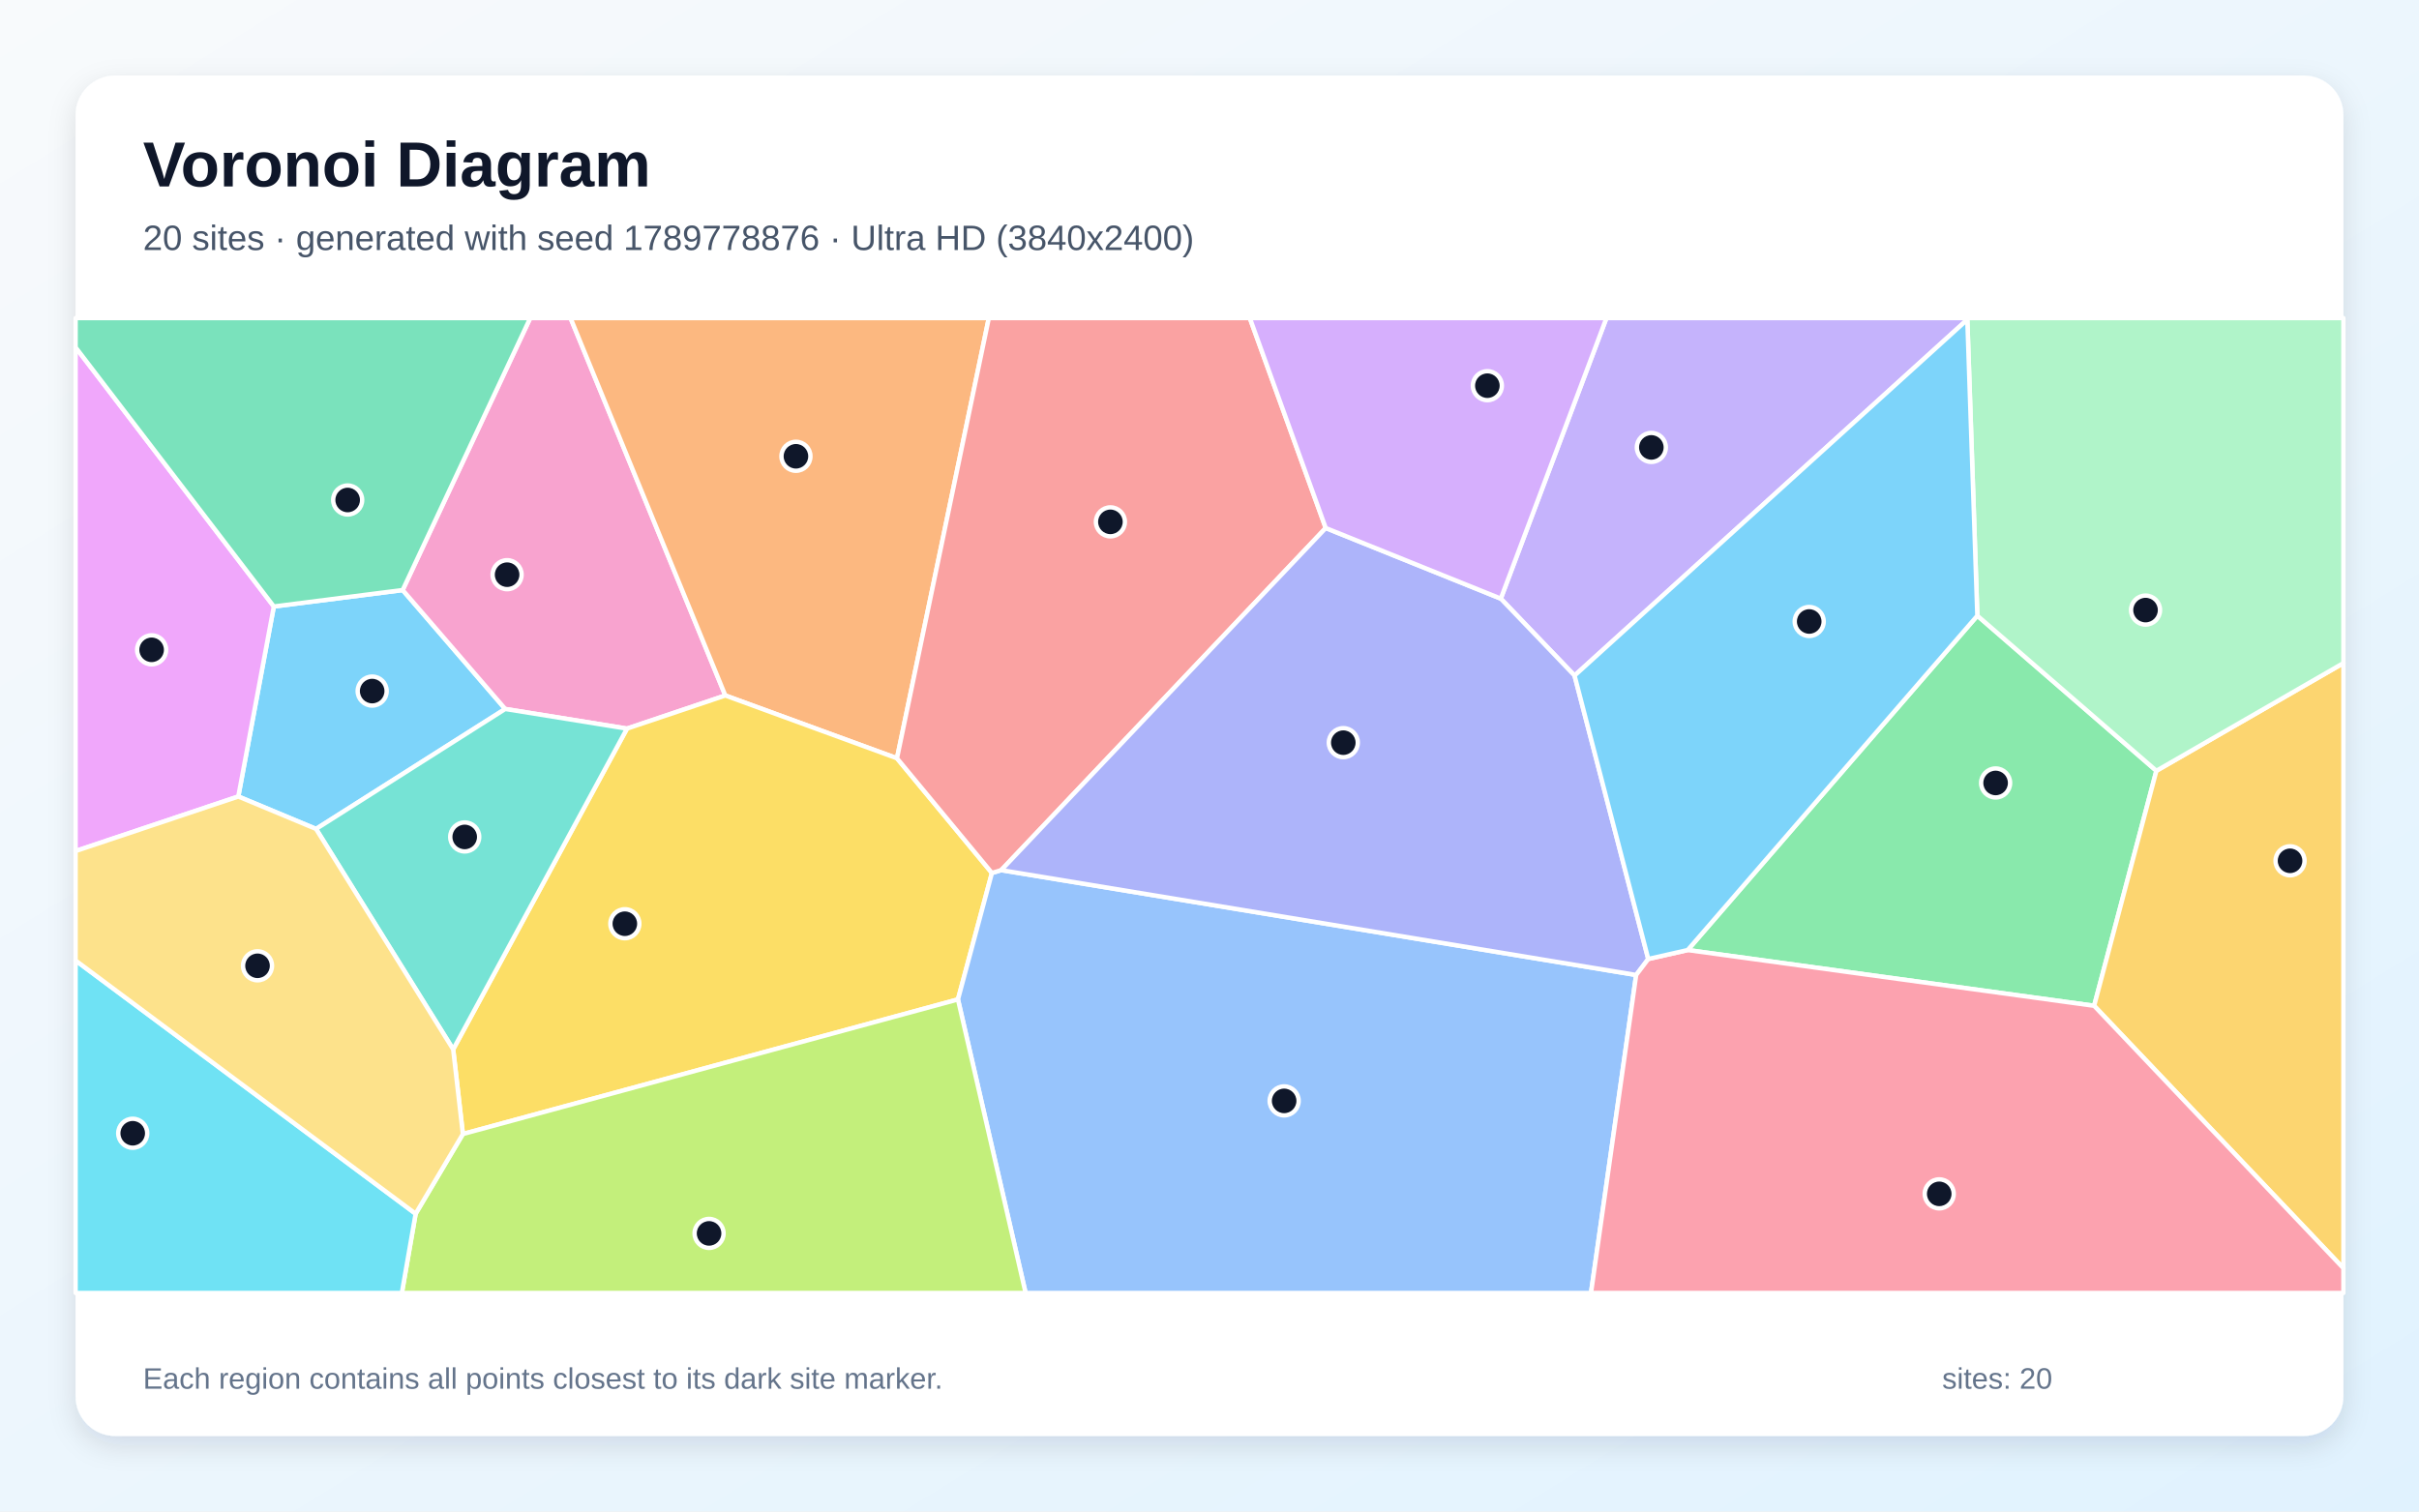
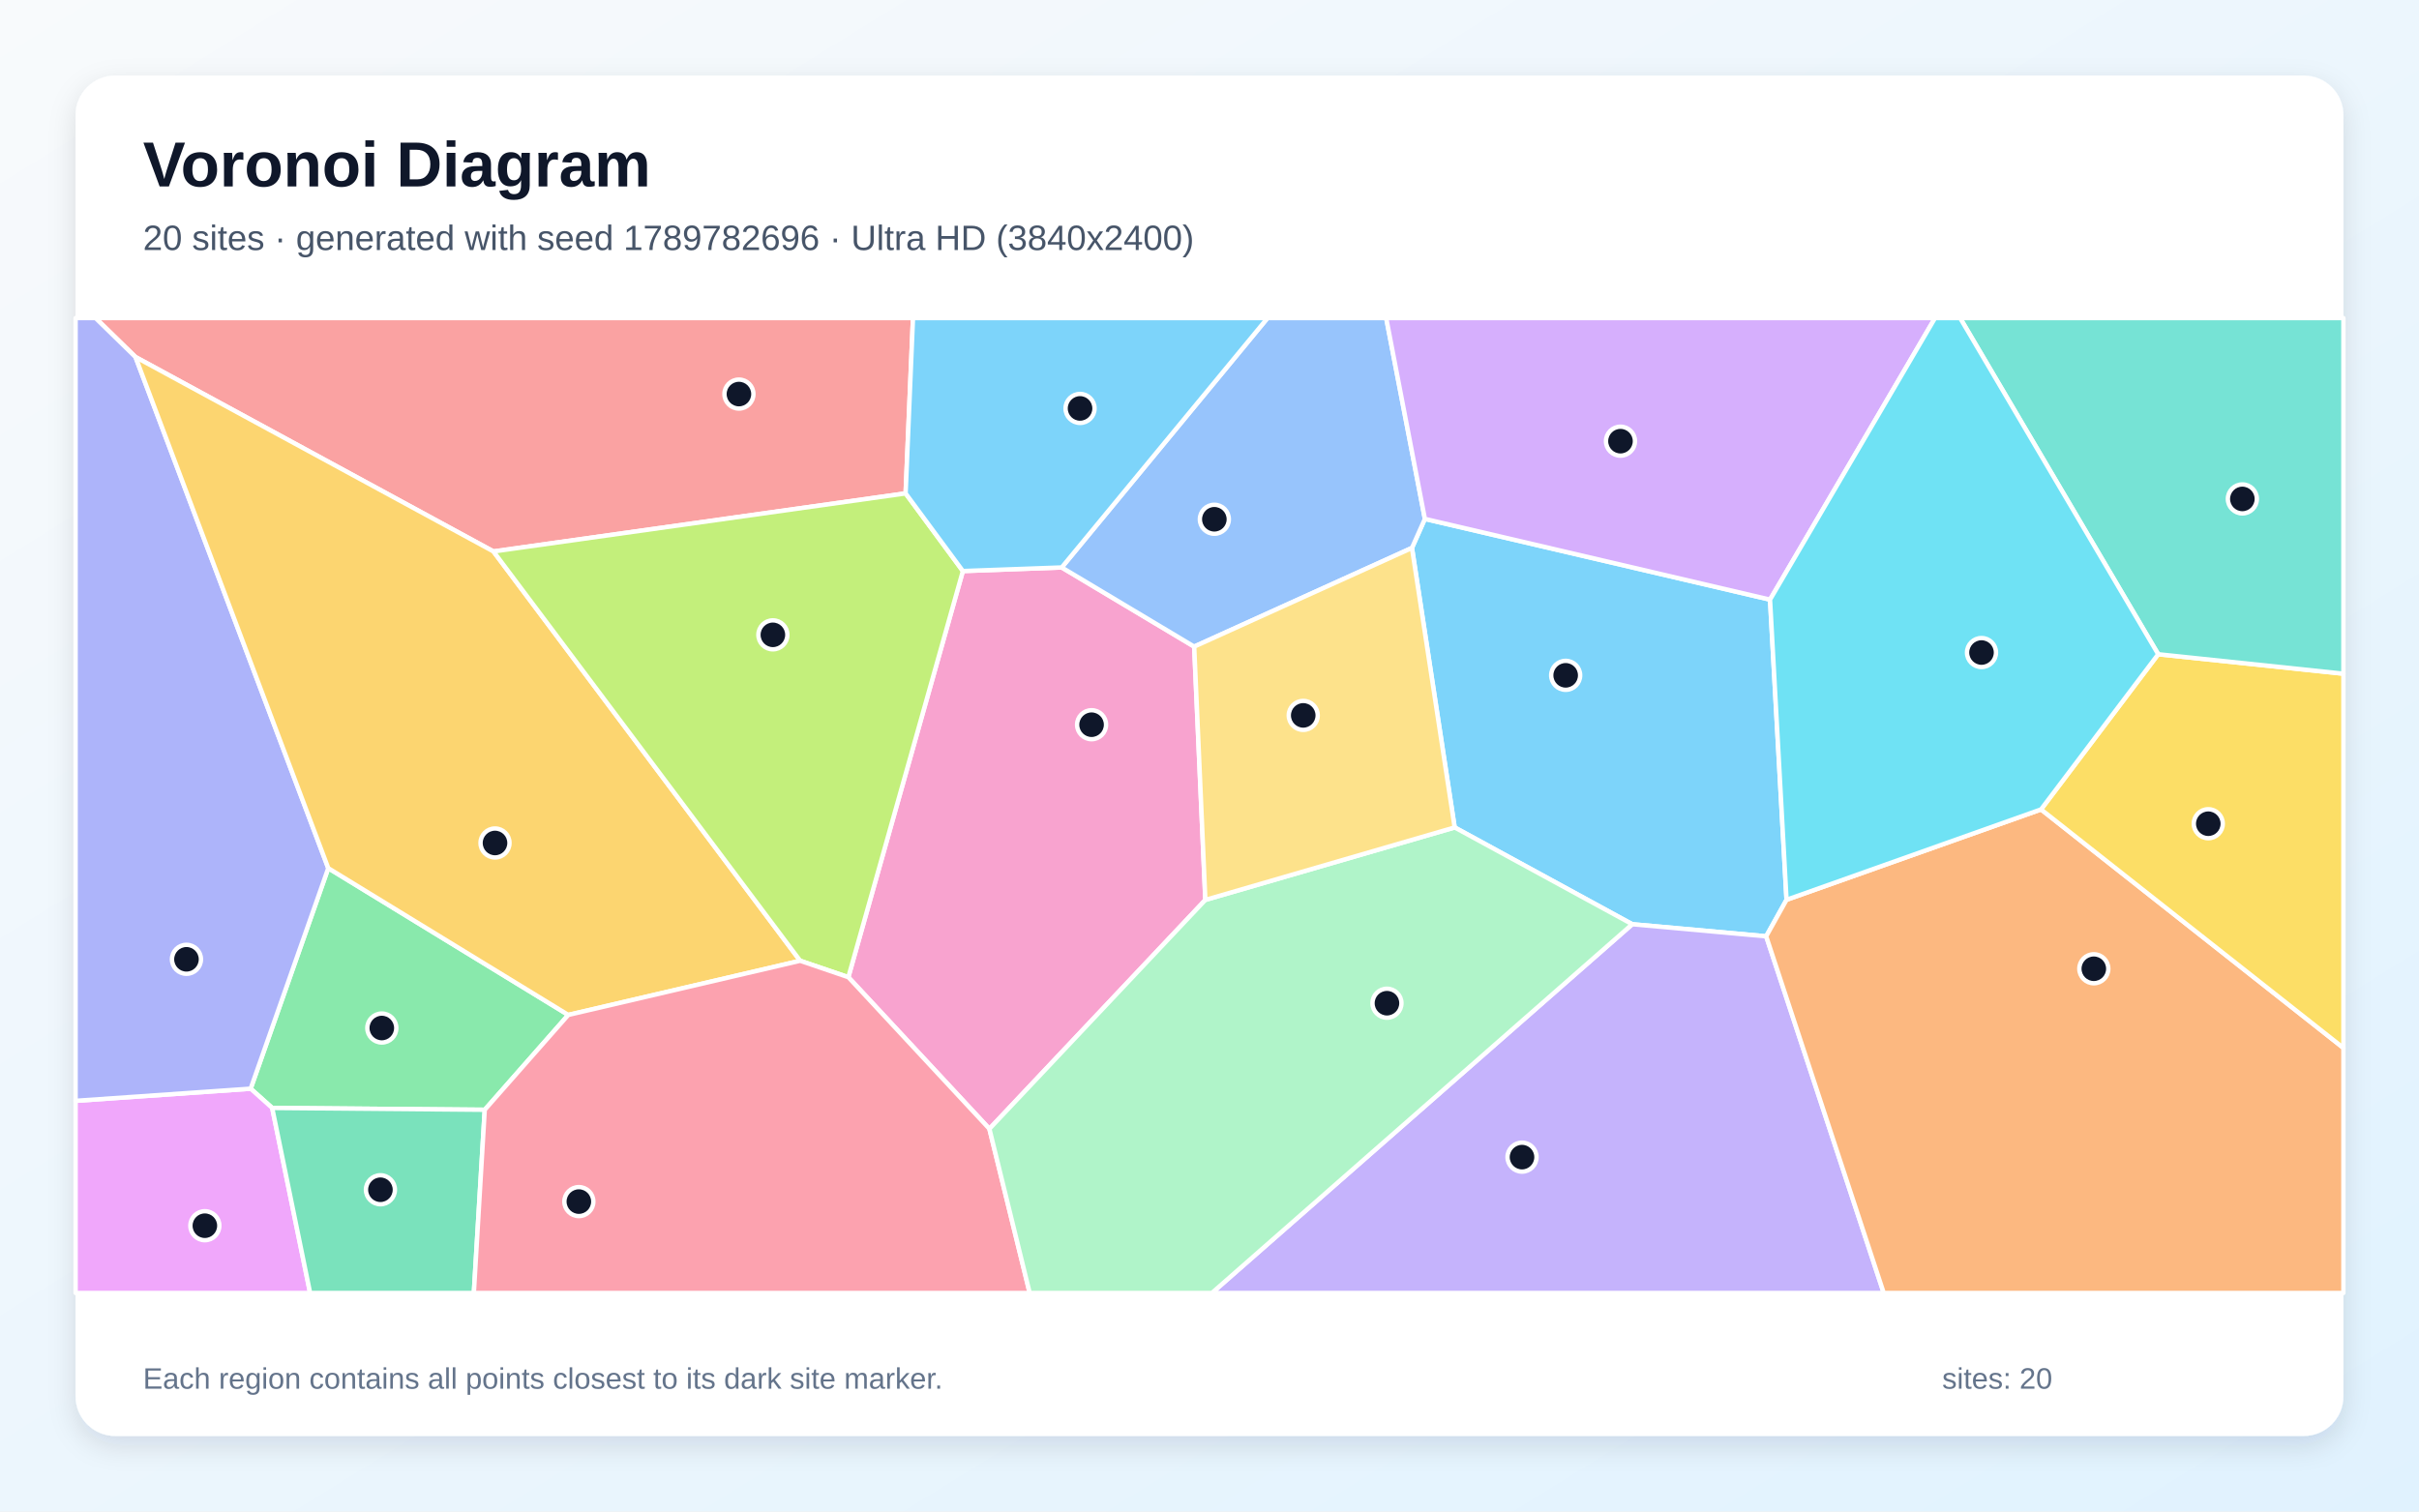
<svg xmlns="http://www.w3.org/2000/svg" width="3840" height="2400" viewBox="0 0 3840 2400" role="img" aria-labelledby="title description">
  <defs>
    <linearGradient id="background" x1="0" y1="0" x2="1" y2="1">
      <stop stop-color="#F8FAFC" />
      <stop offset="1" stop-color="#E0F2FE" />
    </linearGradient>
    <filter id="shadow" x="-5%" y="-5%" width="110%" height="110%">
      <feDropShadow dx="0" dy="15" stdDeviation="22" flood-color="#0F172A" flood-opacity=".12" />
    </filter>
  </defs>
  <rect width="3840" height="2400" fill="url(#background)" />
  <rect x="120" y="120" width="3600" height="2160" rx="63" fill="#FFFFFF" filter="url(#shadow)" />
  <g font-family="Arial, sans-serif">
    <text x="227" y="296" font-size="101" font-weight="700" fill="#0F172A">Voronoi Diagram</text>
-     <text x="227" y="397" font-size="56" fill="#475569">20 sites · generated with seed 1789778876 · Ultra HD (3840x2400)</text>
+     <text x="227" y="397" font-size="56" fill="#475569">20 sites · generated with seed 1789782696 · Ultra HD (3840x2400)</text>
  </g>
  <g stroke="#FFFFFF" stroke-width="7" stroke-linejoin="round">
-     <polygon points="501.7,1316.2 378.3,1264.7 434.7,963.0 639.2,936.9 802.0,1125.7" fill="#38BDF8" fill-opacity="0.65" />
-     <polygon points="3123.0,507.4 2499.5,1072.7 2382.4,950.5 2550.1,505.0 3123.8,505.0" fill="#A78BFA" fill-opacity="0.65" />
-     <polygon points="1151.4,1104.3 995.3,1156.9 802.0,1125.7 639.2,936.9 841.7,505.0 905.7,505.0" fill="#F472B6" fill-opacity="0.65" />
-     <polygon points="1423.9,1204.0 1151.4,1104.3 905.7,505.0 1569.7,505.0" fill="#FB923C" fill-opacity="0.65" />
-     <polygon points="734.8,1800.6 719.4,1666.2 995.3,1156.9 1151.4,1104.3 1423.9,1204.0 1574.6,1386.1 1520.7,1586.9" fill="#FACC15" fill-opacity="0.65" />
-     <polygon points="2679.1,1508.5 3138.9,977.6 3423.1,1223.9 3324.3,1597.0" fill="#4ADE80" fill-opacity="0.65" />
-     <polygon points="501.7,1316.2 802.0,1125.7 995.3,1156.9 719.4,1666.2" fill="#2DD4BF" fill-opacity="0.65" />
-     <polygon points="1520.7,1586.9 1574.6,1386.1 1589.4,1381.6 2597.3,1548.1 2525.6,2053.0 1628.1,2053.0" fill="#60A5FA" fill-opacity="0.65" />
-     <polygon points="120.0,1351.3 120.0,551.5 434.7,963.0 378.3,1264.7" fill="#E879F9" fill-opacity="0.65" />
-     <polygon points="639.2,936.9 434.7,963.0 120.0,551.5 120.0,505.0 841.7,505.0" fill="#34D399" fill-opacity="0.65" />
-     <polygon points="2104.5,838.4 1589.4,1381.6 1574.6,1386.1 1423.9,1204.0 1569.7,505.0 1984.0,505.0" fill="#F87171" fill-opacity="0.65" />
-     <polygon points="2616.5,1522.7 2597.3,1548.1 1589.4,1381.6 2104.5,838.4 2382.4,950.5 2499.5,1072.7" fill="#818CF8" fill-opacity="0.65" />
-     <polygon points="3324.3,1597.0 3423.1,1223.9 3720.0,1052.9 3720.0,2013.7" fill="#FBBF24" fill-opacity="0.65" />
-     <polygon points="659.8,1927.2 734.8,1800.6 1520.7,1586.9 1628.1,2053.0 637.9,2053.0" fill="#A3E635" fill-opacity="0.65" />
-     <polygon points="2104.5,838.4 1984.0,505.0 2550.1,505.0 2382.4,950.5" fill="#C084FC" fill-opacity="0.65" />
-     <polygon points="2597.3,1548.1 2616.5,1522.7 2679.1,1508.5 3324.3,1597.0 3720.0,2013.7 3720.0,2053.0 2525.6,2053.0" fill="#FB7185" fill-opacity="0.65" />
-     <polygon points="120.0,1525.1 659.8,1927.2 637.9,2053.0 120.0,2053.0" fill="#22D3EE" fill-opacity="0.65" />
-     <polygon points="3423.1,1223.9 3138.9,977.6 3123.0,507.4 3123.8,505.0 3720.0,505.0 3720.0,1052.9" fill="#86EFAC" fill-opacity="0.65" />
-     <polygon points="120.0,1525.1 120.0,1351.3 378.3,1264.7 501.7,1316.2 719.4,1666.2 734.8,1800.6 659.8,1927.2" fill="#FCD34D" fill-opacity="0.65" />
-     <polygon points="2616.5,1522.7 2499.5,1072.7 3123.0,507.4 3138.9,977.6 2679.1,1508.5" fill="#38BDF8" fill-opacity="0.65" />
+     <polygon points="2809.8,952.1 2836.0,1428.7 2803.7,1486.7 2591.1,1467.5 2309.2,1313.8 2241.4,870.0 2261.9,823.9" fill="#38BDF8" fill-opacity="0.65" />
+     <polygon points="2591.1,1467.5 2803.7,1486.7 2990.3,2053.0 1923.8,2053.0" fill="#A78BFA" fill-opacity="0.65" />
+     <polygon points="1913.4,1428.9 1570.6,1792.4 1346.7,1551.6 1528.5,906.7 1685.4,901.0 1895.7,1026.7" fill="#F472B6" fill-opacity="0.65" />
+     <polygon points="2803.7,1486.7 2836.0,1428.7 3240.0,1285.2 3720.0,1663.9 3720.0,2053.0 2990.3,2053.0" fill="#FB923C" fill-opacity="0.65" />
+     <polygon points="3240.0,1285.2 3426.0,1038.8 3720.0,1069.7 3720.0,1663.9" fill="#FACC15" fill-opacity="0.65" />
+     <polygon points="902.1,1611.5 769.5,1762.1 432.1,1759.2 397.9,1728.6 521.1,1378.5" fill="#4ADE80" fill-opacity="0.65" />
+     <polygon points="3426.0,1038.8 3111.6,505.0 3720.0,505.0 3720.0,1069.7" fill="#2DD4BF" fill-opacity="0.65" />
+     <polygon points="1895.7,1026.7 1685.4,901.0 2012.1,505.0 2200.5,505.0 2261.9,823.9 2241.4,870.0" fill="#60A5FA" fill-opacity="0.65" />
+     <polygon points="120.0,1747.9 397.9,1728.6 432.1,1759.2 492.3,2053.0 120.0,2053.0" fill="#E879F9" fill-opacity="0.65" />
+     <polygon points="432.1,1759.2 769.5,1762.1 752.2,2053.0 492.3,2053.0" fill="#34D399" fill-opacity="0.65" />
+     <polygon points="1437.6,783.4 783.3,875.6 215.1,566.9 151.7,505.0 1449.3,505.0" fill="#F87171" fill-opacity="0.65" />
+     <polygon points="120.0,1747.9 120.0,505.0 151.7,505.0 215.1,566.9 521.1,1378.5 397.9,1728.6" fill="#818CF8" fill-opacity="0.65" />
+     <polygon points="902.1,1611.5 521.1,1378.5 215.1,566.9 783.3,875.6 1270.2,1525.5" fill="#FBBF24" fill-opacity="0.65" />
+     <polygon points="1270.2,1525.5 783.3,875.6 1437.6,783.4 1528.5,906.7 1346.7,1551.6" fill="#A3E635" fill-opacity="0.65" />
+     <polygon points="2809.8,952.1 2261.9,823.9 2200.5,505.0 3071.7,505.0" fill="#C084FC" fill-opacity="0.65" />
+     <polygon points="769.5,1762.1 902.1,1611.5 1270.2,1525.5 1346.7,1551.6 1570.6,1792.4 1634.6,2053.0 752.2,2053.0" fill="#FB7185" fill-opacity="0.65" />
+     <polygon points="3426.0,1038.8 3240.0,1285.2 2836.0,1428.7 2809.8,952.1 3071.7,505.0 3111.6,505.0" fill="#22D3EE" fill-opacity="0.65" />
+     <polygon points="1570.6,1792.4 1913.4,1428.9 2309.2,1313.8 2591.1,1467.5 1923.8,2053.0 1634.6,2053.0" fill="#86EFAC" fill-opacity="0.65" />
+     <polygon points="1913.4,1428.9 1895.7,1026.7 2241.4,870.0 2309.2,1313.8" fill="#FCD34D" fill-opacity="0.65" />
+     <polygon points="1685.4,901.0 1528.5,906.7 1437.6,783.4 1449.3,505.0 2012.1,505.0" fill="#38BDF8" fill-opacity="0.65" />
  </g>
  <g>
-     <circle cx="590.8" cy="1097.3" r="23" fill="#0F172A" stroke="#FFFFFF" stroke-width="7" />
-     <circle cx="2621.4" cy="710.4" r="23" fill="#0F172A" stroke="#FFFFFF" stroke-width="7" />
-     <circle cx="805.0" cy="912.5" r="23" fill="#0F172A" stroke="#FFFFFF" stroke-width="7" />
-     <circle cx="1263.5" cy="724.5" r="23" fill="#0F172A" stroke="#FFFFFF" stroke-width="7" />
-     <circle cx="991.9" cy="1466.7" r="23" fill="#0F172A" stroke="#FFFFFF" stroke-width="7" />
-     <circle cx="3167.9" cy="1243.2" r="23" fill="#0F172A" stroke="#FFFFFF" stroke-width="7" />
-     <circle cx="737.7" cy="1328.9" r="23" fill="#0F172A" stroke="#FFFFFF" stroke-width="7" />
-     <circle cx="2038.5" cy="1748.0" r="23" fill="#0F172A" stroke="#FFFFFF" stroke-width="7" />
-     <circle cx="240.7" cy="1031.8" r="23" fill="#0F172A" stroke="#FFFFFF" stroke-width="7" />
-     <circle cx="551.9" cy="793.9" r="23" fill="#0F172A" stroke="#FFFFFF" stroke-width="7" />
-     <circle cx="1762.7" cy="828.6" r="23" fill="#0F172A" stroke="#FFFFFF" stroke-width="7" />
-     <circle cx="2132.4" cy="1179.2" r="23" fill="#0F172A" stroke="#FFFFFF" stroke-width="7" />
-     <circle cx="3635.3" cy="1366.8" r="23" fill="#0F172A" stroke="#FFFFFF" stroke-width="7" />
-     <circle cx="1125.6" cy="1958.4" r="23" fill="#0F172A" stroke="#FFFFFF" stroke-width="7" />
-     <circle cx="2361.1" cy="612.4" r="23" fill="#0F172A" stroke="#FFFFFF" stroke-width="7" />
-     <circle cx="3078.4" cy="1895.6" r="23" fill="#0F172A" stroke="#FFFFFF" stroke-width="7" />
-     <circle cx="210.7" cy="1799.4" r="23" fill="#0F172A" stroke="#FFFFFF" stroke-width="7" />
-     <circle cx="3405.9" cy="968.7" r="23" fill="#0F172A" stroke="#FFFFFF" stroke-width="7" />
-     <circle cx="408.8" cy="1533.5" r="23" fill="#0F172A" stroke="#FFFFFF" stroke-width="7" />
-     <circle cx="2872.0" cy="986.8" r="23" fill="#0F172A" stroke="#FFFFFF" stroke-width="7" />
+     <circle cx="2485.4" cy="1072.3" r="23" fill="#0F172A" stroke="#FFFFFF" stroke-width="7" />
+     <circle cx="2416.1" cy="1837.3" r="23" fill="#0F172A" stroke="#FFFFFF" stroke-width="7" />
+     <circle cx="1732.8" cy="1150.7" r="23" fill="#0F172A" stroke="#FFFFFF" stroke-width="7" />
+     <circle cx="3323.8" cy="1538.2" r="23" fill="#0F172A" stroke="#FFFFFF" stroke-width="7" />
+     <circle cx="3505.5" cy="1307.9" r="23" fill="#0F172A" stroke="#FFFFFF" stroke-width="7" />
+     <circle cx="606.1" cy="1632.3" r="23" fill="#0F172A" stroke="#FFFFFF" stroke-width="7" />
+     <circle cx="3559.6" cy="792.2" r="23" fill="#0F172A" stroke="#FFFFFF" stroke-width="7" />
+     <circle cx="1927.7" cy="824.5" r="23" fill="#0F172A" stroke="#FFFFFF" stroke-width="7" />
+     <circle cx="325.2" cy="1946.2" r="23" fill="#0F172A" stroke="#FFFFFF" stroke-width="7" />
+     <circle cx="603.9" cy="1889.1" r="23" fill="#0F172A" stroke="#FFFFFF" stroke-width="7" />
+     <circle cx="1173.0" cy="625.7" r="23" fill="#0F172A" stroke="#FFFFFF" stroke-width="7" />
+     <circle cx="296.0" cy="1523.2" r="23" fill="#0F172A" stroke="#FFFFFF" stroke-width="7" />
+     <circle cx="785.8" cy="1338.5" r="23" fill="#0F172A" stroke="#FFFFFF" stroke-width="7" />
+     <circle cx="1226.9" cy="1008.0" r="23" fill="#0F172A" stroke="#FFFFFF" stroke-width="7" />
+     <circle cx="2572.4" cy="700.5" r="23" fill="#0F172A" stroke="#FFFFFF" stroke-width="7" />
+     <circle cx="918.9" cy="1907.9" r="23" fill="#0F172A" stroke="#FFFFFF" stroke-width="7" />
+     <circle cx="3145.5" cy="1036.1" r="23" fill="#0F172A" stroke="#FFFFFF" stroke-width="7" />
+     <circle cx="2201.7" cy="1592.9" r="23" fill="#0F172A" stroke="#FFFFFF" stroke-width="7" />
+     <circle cx="2068.8" cy="1135.9" r="23" fill="#0F172A" stroke="#FFFFFF" stroke-width="7" />
+     <circle cx="1714.5" cy="648.5" r="23" fill="#0F172A" stroke="#FFFFFF" stroke-width="7" />
  </g>
  <g font-family="Arial, sans-serif" font-size="47" fill="#64748B">
    <text x="227" y="2205">Each region contains all points closest to its dark site marker.</text>
    <text x="3083" y="2205">sites: 20</text>
  </g>
</svg>
